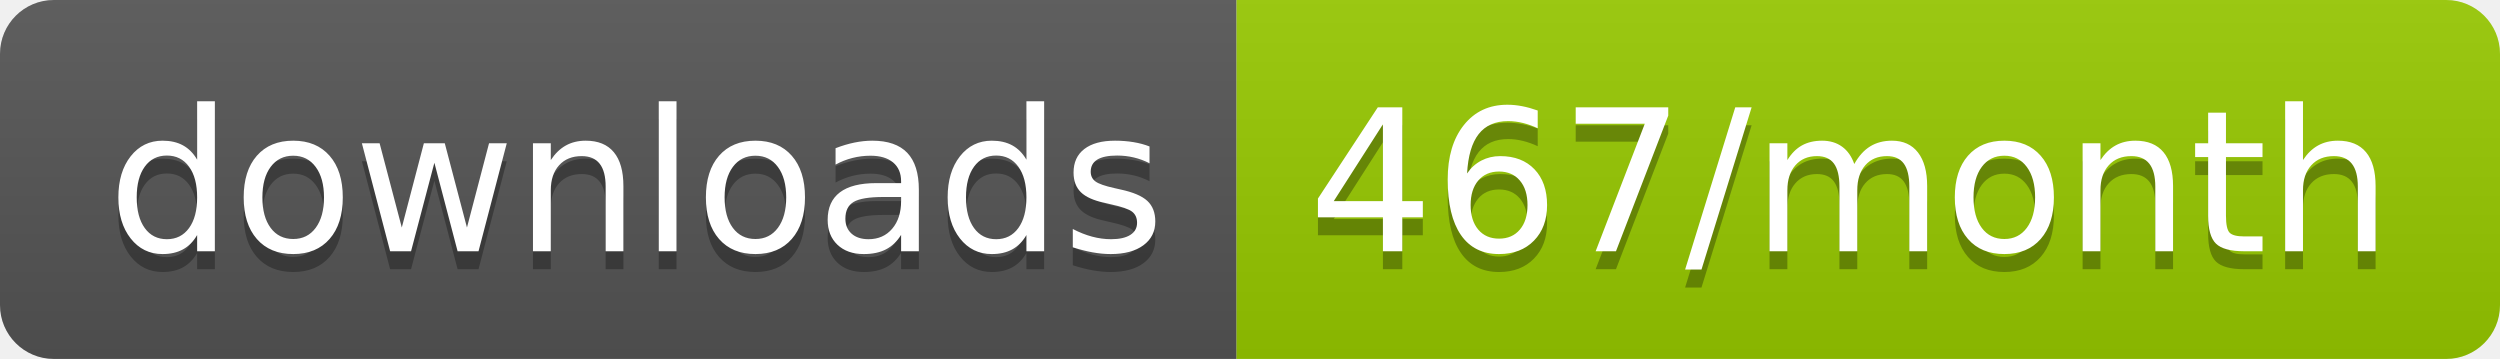
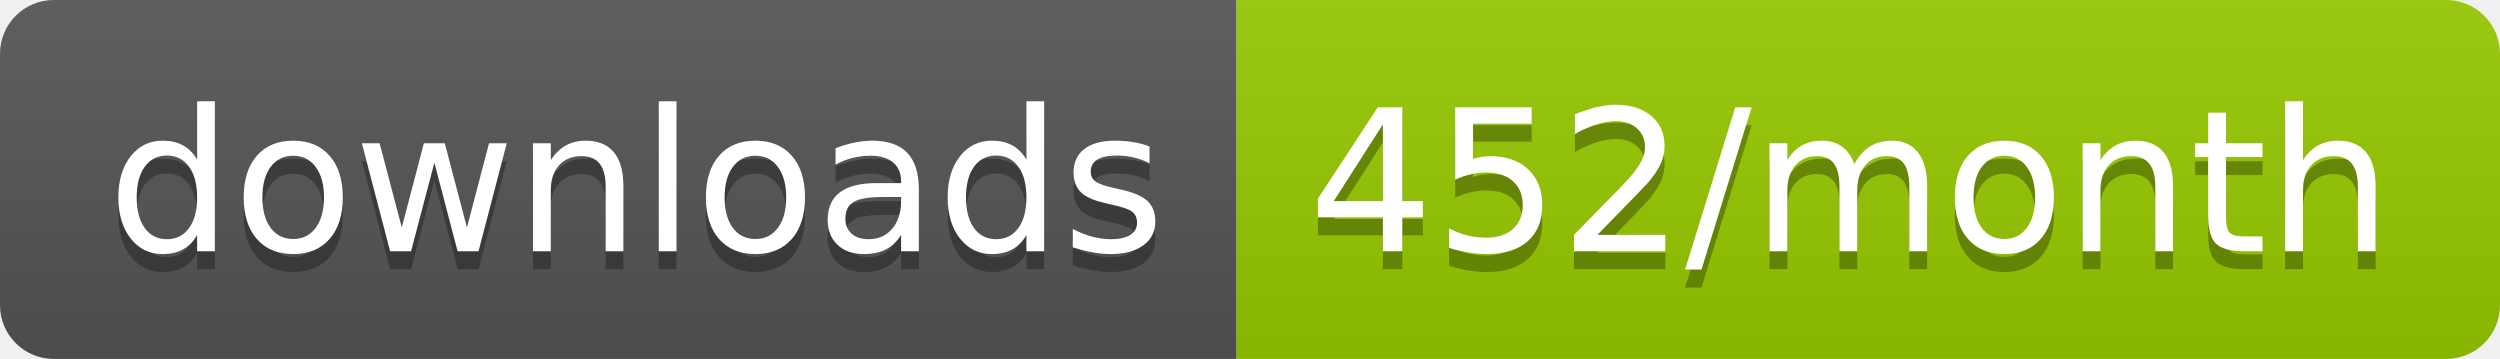
<svg xmlns="http://www.w3.org/2000/svg" width="139.3" height="20">
  <linearGradient id="smooth" x2="0" y2="100%">
    <stop offset="0" stop-color="#bbb" stop-opacity=".1" />
    <stop offset="1" stop-opacity=".1" />
  </linearGradient>
  <clipPath id="round">
    <rect width="139.3" height="20" rx="3" fill="#fff" />
  </clipPath>
  <g clip-path="url(#round)">
    <rect width="68.9" height="20" fill="#555" />
    <rect x="68.9" width="70.4" height="20" fill="#97CA00" />
    <rect width="139.3" height="20" fill="url(#smooth)" />
  </g>
  <g fill="#fff" text-anchor="middle" font-family="DejaVu Sans,Verdana,Geneva,sans-serif" font-size="110">
    <text x="354.5" y="150" fill="#010101" fill-opacity=".3" transform="scale(0.1)" textLength="589.0" lengthAdjust="spacing">downloads</text>
    <text x="354.5" y="140" transform="scale(0.1)" textLength="589.0" lengthAdjust="spacing">downloads</text>
-     <text x="1031.0" y="150" fill="#010101" fill-opacity=".3" transform="scale(0.1)" textLength="604.0" lengthAdjust="spacing">467/month</text>
-     <text x="1031.0" y="140" transform="scale(0.1)" textLength="604.0" lengthAdjust="spacing">467/month</text>
+     <text x="1031.0" y="150" fill="#010101" fill-opacity=".3" transform="scale(0.1)" textLength="604.0" lengthAdjust="spacing">452/month</text>
+     <text x="1031.0" y="140" transform="scale(0.1)" textLength="604.0" lengthAdjust="spacing">452/month</text>
  </g>
</svg>
